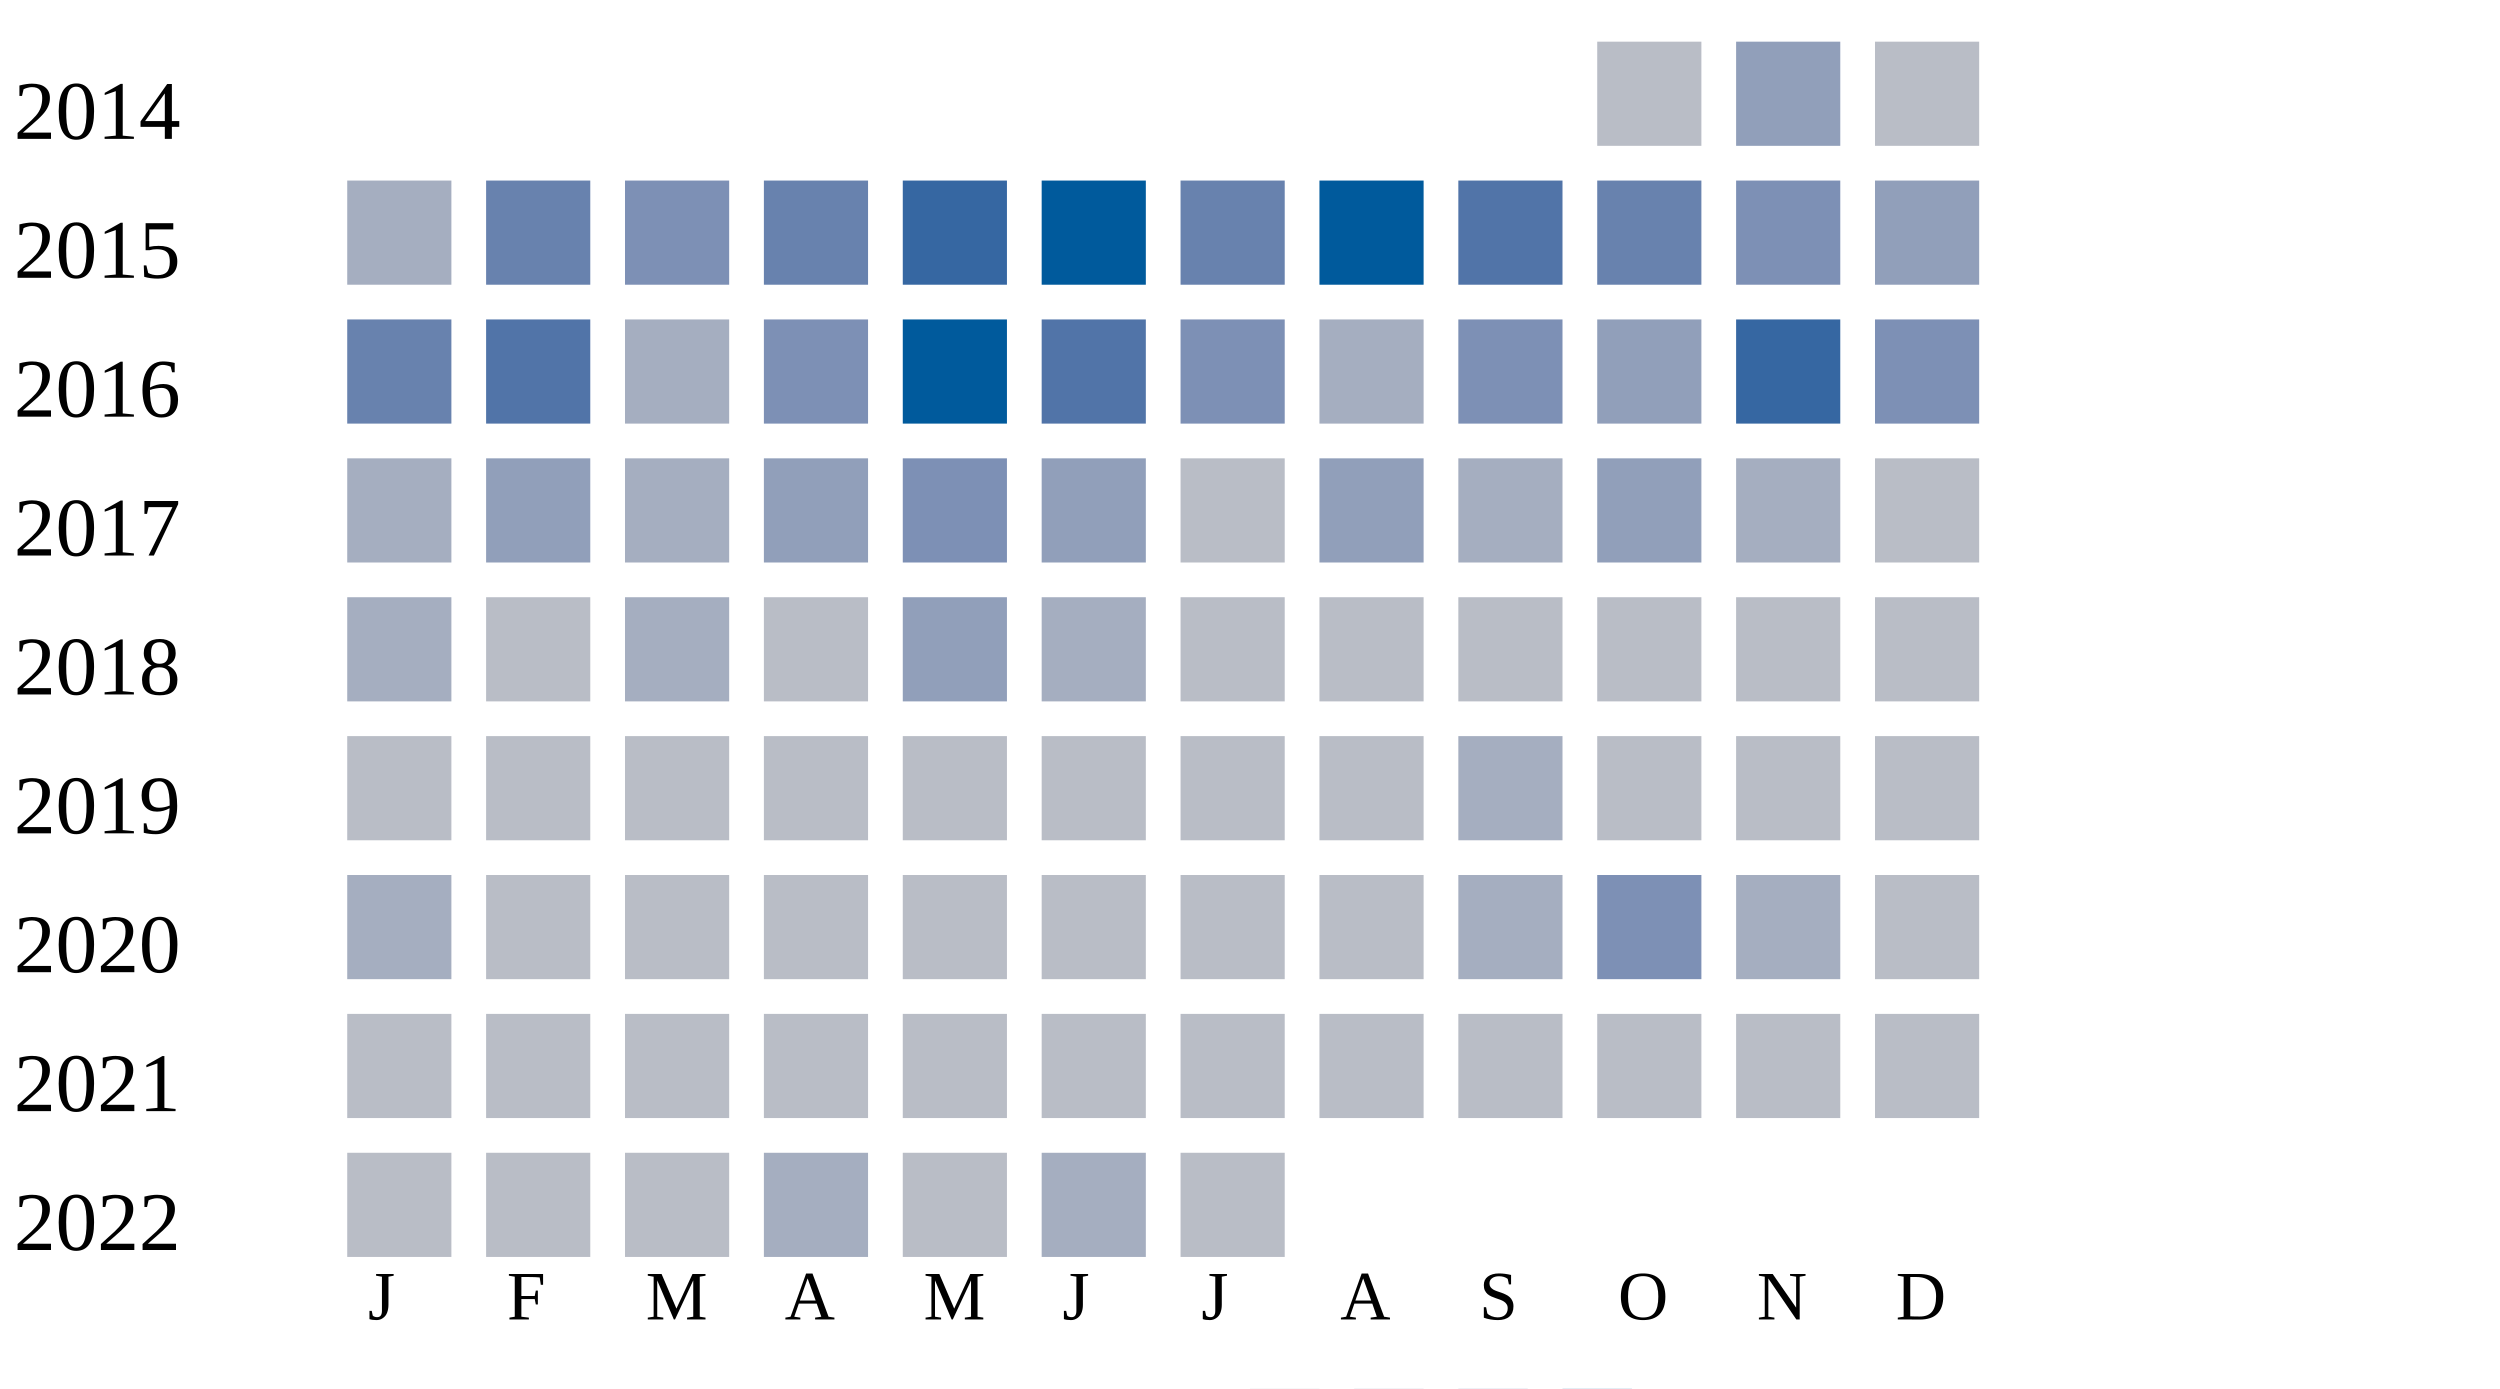
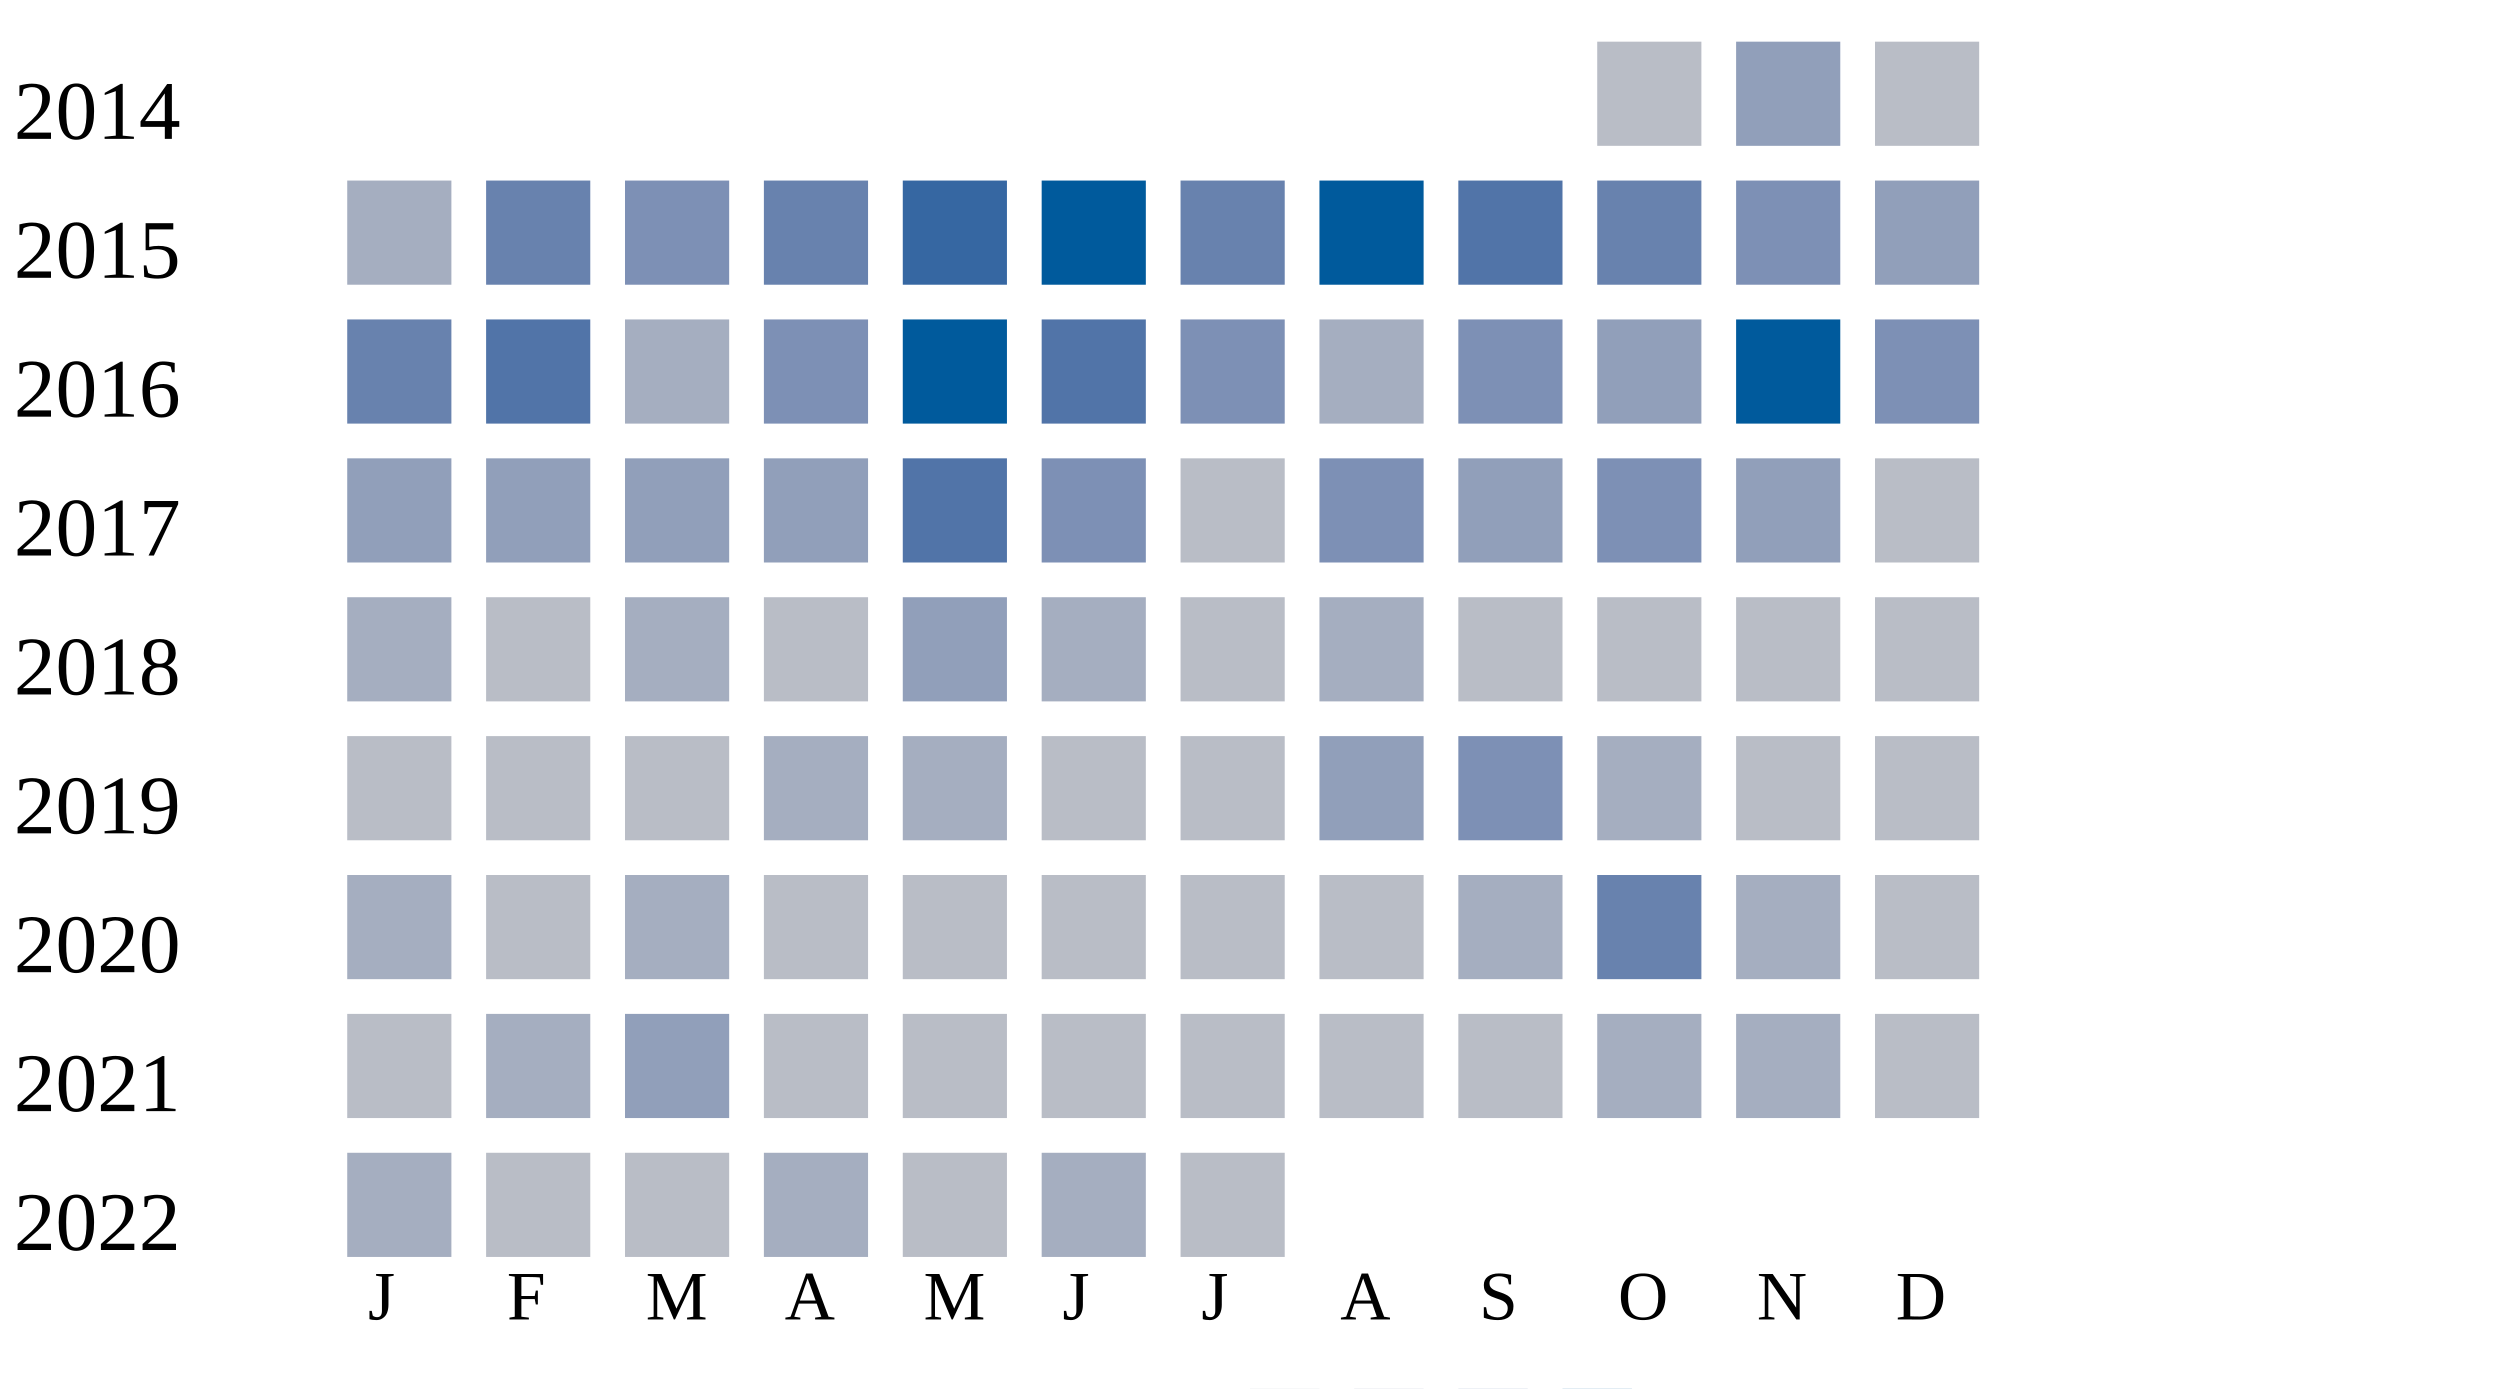
<svg xmlns="http://www.w3.org/2000/svg" width="360" height="200">
  <g transform="translate(0 0)">
    <text x="2" y="20">2014</text>
    <rect x="230" y="6" width="15" height="15" fill="#b9bdc6" />
    <rect x="250" y="6" width="15" height="15" fill="#919fba" />
    <rect x="270" y="6" width="15" height="15" fill="#b9bdc6" />
  </g>
  <g transform="translate(0 20)">
    <text x="2" y="20">2015</text>
    <rect x="50" y="6" width="15" height="15" fill="#a5aec0" />
    <rect x="70" y="6" width="15" height="15" fill="#6882ae" />
    <rect x="90" y="6" width="15" height="15" fill="#7d90b5" />
    <rect x="110" y="6" width="15" height="15" fill="#6882ae" />
    <rect x="130" y="6" width="15" height="15" fill="#3667a2" />
    <rect x="150" y="6" width="15" height="15" fill="#005a9c" />
    <rect x="170" y="6" width="15" height="15" fill="#6882ae" />
    <rect x="190" y="6" width="15" height="15" fill="#005a9c" />
    <rect x="210" y="6" width="15" height="15" fill="#5174a8" />
    <rect x="230" y="6" width="15" height="15" fill="#6882ae" />
    <rect x="250" y="6" width="15" height="15" fill="#7d90b5" />
    <rect x="270" y="6" width="15" height="15" fill="#919fba" />
  </g>
  <g transform="translate(0 40)">
    <text x="2" y="20">2016</text>
    <rect x="50" y="6" width="15" height="15" fill="#6882ae" />
    <rect x="70" y="6" width="15" height="15" fill="#5174a8" />
    <rect x="90" y="6" width="15" height="15" fill="#a5aec0" />
    <rect x="110" y="6" width="15" height="15" fill="#7d90b5" />
    <rect x="130" y="6" width="15" height="15" fill="#005a9c" />
    <rect x="150" y="6" width="15" height="15" fill="#5174a8" />
    <rect x="170" y="6" width="15" height="15" fill="#7d90b5" />
    <rect x="190" y="6" width="15" height="15" fill="#a5aec0" />
    <rect x="210" y="6" width="15" height="15" fill="#7d90b5" />
    <rect x="230" y="6" width="15" height="15" fill="#919fba" />
-     <rect x="250" y="6" width="15" height="15" fill="#3667a2" />
+     <rect x="250" y="6" width="15" height="15" fill="#005a9c" />
    <rect x="270" y="6" width="15" height="15" fill="#7d90b5" />
  </g>
  <g transform="translate(0 60)">
    <text x="2" y="20">2017</text>
-     <rect x="50" y="6" width="15" height="15" fill="#a5aec0" />
+     <rect x="50" y="6" width="15" height="15" fill="#919fba" />
    <rect x="70" y="6" width="15" height="15" fill="#919fba" />
-     <rect x="90" y="6" width="15" height="15" fill="#a5aec0" />
+     <rect x="90" y="6" width="15" height="15" fill="#919fba" />
    <rect x="110" y="6" width="15" height="15" fill="#919fba" />
-     <rect x="130" y="6" width="15" height="15" fill="#7d90b5" />
-     <rect x="150" y="6" width="15" height="15" fill="#919fba" />
+     <rect x="130" y="6" width="15" height="15" fill="#5174a8" />
+     <rect x="150" y="6" width="15" height="15" fill="#7d90b5" />
    <rect x="170" y="6" width="15" height="15" fill="#b9bdc6" />
-     <rect x="190" y="6" width="15" height="15" fill="#919fba" />
-     <rect x="210" y="6" width="15" height="15" fill="#a5aec0" />
-     <rect x="230" y="6" width="15" height="15" fill="#919fba" />
-     <rect x="250" y="6" width="15" height="15" fill="#a5aec0" />
+     <rect x="190" y="6" width="15" height="15" fill="#7d90b5" />
+     <rect x="210" y="6" width="15" height="15" fill="#919fba" />
+     <rect x="230" y="6" width="15" height="15" fill="#7d90b5" />
+     <rect x="250" y="6" width="15" height="15" fill="#919fba" />
    <rect x="270" y="6" width="15" height="15" fill="#b9bdc6" />
  </g>
  <g transform="translate(0 80)">
    <text x="2" y="20">2018</text>
    <rect x="50" y="6" width="15" height="15" fill="#a5aec0" />
    <rect x="70" y="6" width="15" height="15" fill="#b9bdc6" />
    <rect x="90" y="6" width="15" height="15" fill="#a5aec0" />
    <rect x="110" y="6" width="15" height="15" fill="#b9bdc6" />
    <rect x="130" y="6" width="15" height="15" fill="#919fba" />
    <rect x="150" y="6" width="15" height="15" fill="#a5aec0" />
    <rect x="170" y="6" width="15" height="15" fill="#b9bdc6" />
-     <rect x="190" y="6" width="15" height="15" fill="#b9bdc6" />
+     <rect x="190" y="6" width="15" height="15" fill="#a5aec0" />
    <rect x="210" y="6" width="15" height="15" fill="#b9bdc6" />
    <rect x="230" y="6" width="15" height="15" fill="#b9bdc6" />
    <rect x="250" y="6" width="15" height="15" fill="#b9bdc6" />
    <rect x="270" y="6" width="15" height="15" fill="#b9bdc6" />
  </g>
  <g transform="translate(0 100)">
    <text x="2" y="20">2019</text>
    <rect x="50" y="6" width="15" height="15" fill="#b9bdc6" />
    <rect x="70" y="6" width="15" height="15" fill="#b9bdc6" />
    <rect x="90" y="6" width="15" height="15" fill="#b9bdc6" />
-     <rect x="110" y="6" width="15" height="15" fill="#b9bdc6" />
-     <rect x="130" y="6" width="15" height="15" fill="#b9bdc6" />
+     <rect x="110" y="6" width="15" height="15" fill="#a5aec0" />
+     <rect x="130" y="6" width="15" height="15" fill="#a5aec0" />
    <rect x="150" y="6" width="15" height="15" fill="#b9bdc6" />
    <rect x="170" y="6" width="15" height="15" fill="#b9bdc6" />
-     <rect x="190" y="6" width="15" height="15" fill="#b9bdc6" />
-     <rect x="210" y="6" width="15" height="15" fill="#a5aec0" />
-     <rect x="230" y="6" width="15" height="15" fill="#b9bdc6" />
+     <rect x="190" y="6" width="15" height="15" fill="#919fba" />
+     <rect x="210" y="6" width="15" height="15" fill="#7d90b5" />
+     <rect x="230" y="6" width="15" height="15" fill="#a5aec0" />
    <rect x="250" y="6" width="15" height="15" fill="#b9bdc6" />
    <rect x="270" y="6" width="15" height="15" fill="#b9bdc6" />
  </g>
  <g transform="translate(0 120)">
    <text x="2" y="20">2020</text>
    <rect x="50" y="6" width="15" height="15" fill="#a5aec0" />
    <rect x="70" y="6" width="15" height="15" fill="#b9bdc6" />
-     <rect x="90" y="6" width="15" height="15" fill="#b9bdc6" />
+     <rect x="90" y="6" width="15" height="15" fill="#a5aec0" />
    <rect x="110" y="6" width="15" height="15" fill="#b9bdc6" />
    <rect x="130" y="6" width="15" height="15" fill="#b9bdc6" />
    <rect x="150" y="6" width="15" height="15" fill="#b9bdc6" />
    <rect x="170" y="6" width="15" height="15" fill="#b9bdc6" />
    <rect x="190" y="6" width="15" height="15" fill="#b9bdc6" />
    <rect x="210" y="6" width="15" height="15" fill="#a5aec0" />
-     <rect x="230" y="6" width="15" height="15" fill="#7d90b5" />
+     <rect x="230" y="6" width="15" height="15" fill="#6882ae" />
    <rect x="250" y="6" width="15" height="15" fill="#a5aec0" />
    <rect x="270" y="6" width="15" height="15" fill="#b9bdc6" />
  </g>
  <g transform="translate(0 140)">
    <text x="2" y="20">2021</text>
    <rect x="50" y="6" width="15" height="15" fill="#b9bdc6" />
-     <rect x="70" y="6" width="15" height="15" fill="#b9bdc6" />
-     <rect x="90" y="6" width="15" height="15" fill="#b9bdc6" />
+     <rect x="70" y="6" width="15" height="15" fill="#a5aec0" />
+     <rect x="90" y="6" width="15" height="15" fill="#919fba" />
    <rect x="110" y="6" width="15" height="15" fill="#b9bdc6" />
    <rect x="130" y="6" width="15" height="15" fill="#b9bdc6" />
    <rect x="150" y="6" width="15" height="15" fill="#b9bdc6" />
    <rect x="170" y="6" width="15" height="15" fill="#b9bdc6" />
    <rect x="190" y="6" width="15" height="15" fill="#b9bdc6" />
    <rect x="210" y="6" width="15" height="15" fill="#b9bdc6" />
-     <rect x="230" y="6" width="15" height="15" fill="#b9bdc6" />
-     <rect x="250" y="6" width="15" height="15" fill="#b9bdc6" />
+     <rect x="230" y="6" width="15" height="15" fill="#a5aec0" />
+     <rect x="250" y="6" width="15" height="15" fill="#a5aec0" />
    <rect x="270" y="6" width="15" height="15" fill="#b9bdc6" />
  </g>
  <g transform="translate(0 160)">
    <text x="2" y="20">2022</text>
-     <rect x="50" y="6" width="15" height="15" fill="#b9bdc6" />
+     <rect x="50" y="6" width="15" height="15" fill="#a5aec0" />
    <rect x="70" y="6" width="15" height="15" fill="#b9bdc6" />
    <rect x="90" y="6" width="15" height="15" fill="#b9bdc6" />
    <rect x="110" y="6" width="15" height="15" fill="#a5aec0" />
    <rect x="130" y="6" width="15" height="15" fill="#b9bdc6" />
    <rect x="150" y="6" width="15" height="15" fill="#a5aec0" />
    <rect x="170" y="6" width="15" height="15" fill="#b9bdc6" />
  </g>
  <text style="font-size: 10px; text-align: center" x="53" y="190">J</text>
  <text style="font-size: 10px; text-align: center" x="73" y="190">F</text>
  <text style="font-size: 10px; text-align: center" x="93" y="190">M</text>
  <text style="font-size: 10px; text-align: center" x="113" y="190">A</text>
  <text style="font-size: 10px; text-align: center" x="133" y="190">M</text>
  <text style="font-size: 10px; text-align: center" x="153" y="190">J</text>
  <text style="font-size: 10px; text-align: center" x="173" y="190">J</text>
  <text style="font-size: 10px; text-align: center" x="193" y="190">A</text>
  <text style="font-size: 10px; text-align: center" x="213" y="190">S</text>
  <text style="font-size: 10px; text-align: center" x="233" y="190">O</text>
  <text style="font-size: 10px; text-align: center" x="253" y="190">N</text>
  <text style="font-size: 10px; text-align: center" x="273" y="190">D</text>
  <text style="font-size: 10px;" x="155" y="209">Less</text>
  <rect fill="#b9bdc6" width="10" height="10" x="180" y="200" />
  <rect fill="#919fba" width="10" height="10" x="195" y="200" />
  <rect fill="#6882ae" width="10" height="10" x="210" y="200" />
  <rect fill="#005a9c" width="10" height="10" x="225" y="200" />
  <text x="240" y="209" style="font-size: 10px;">More</text>
</svg>
